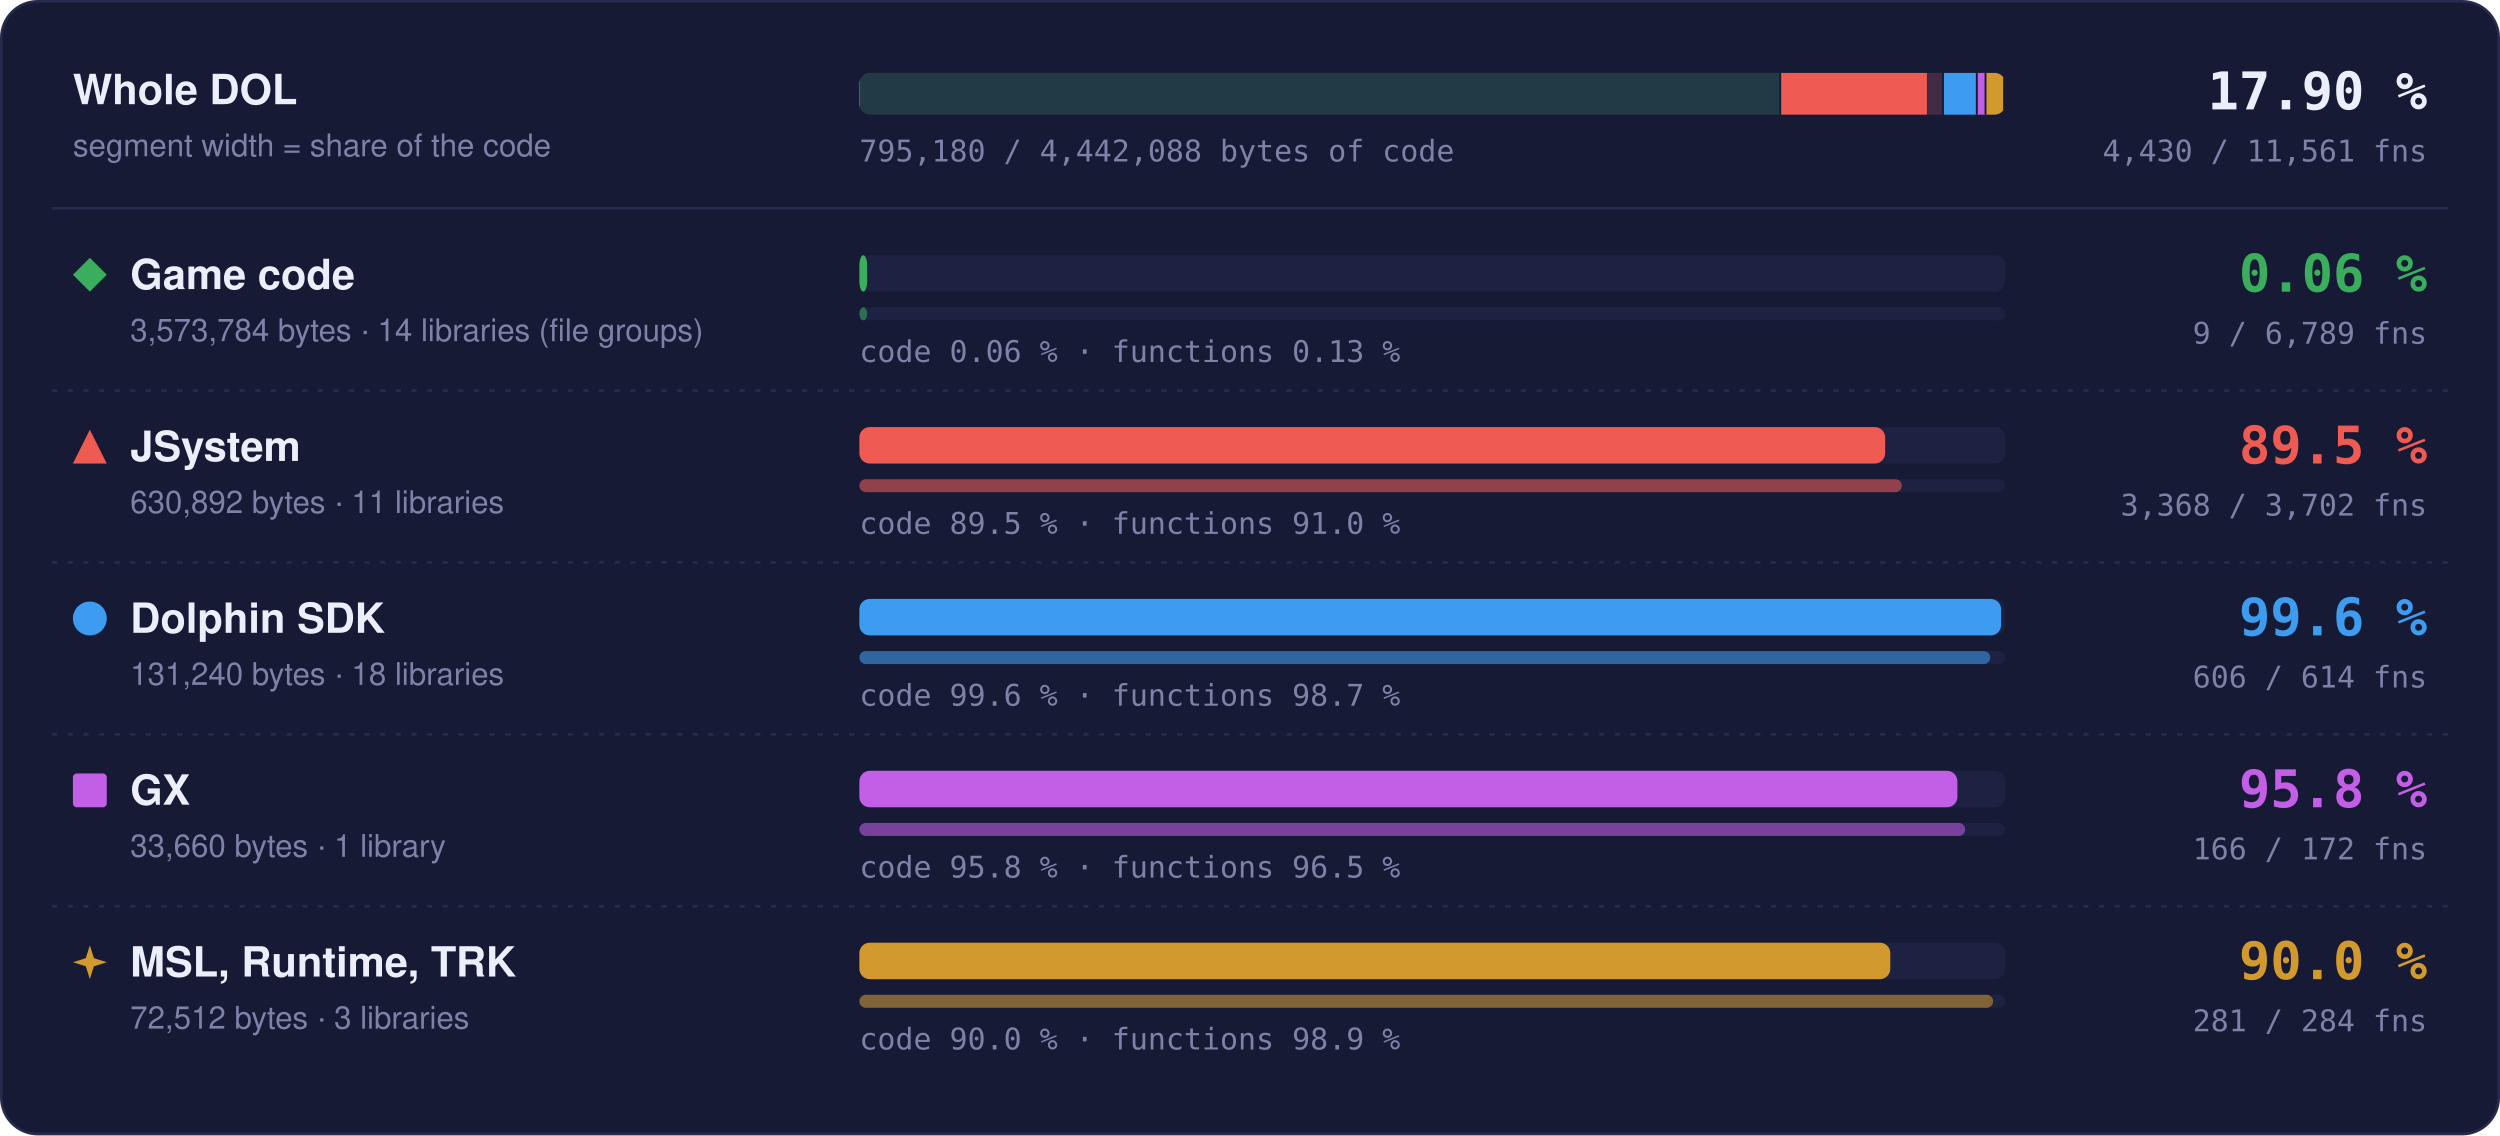
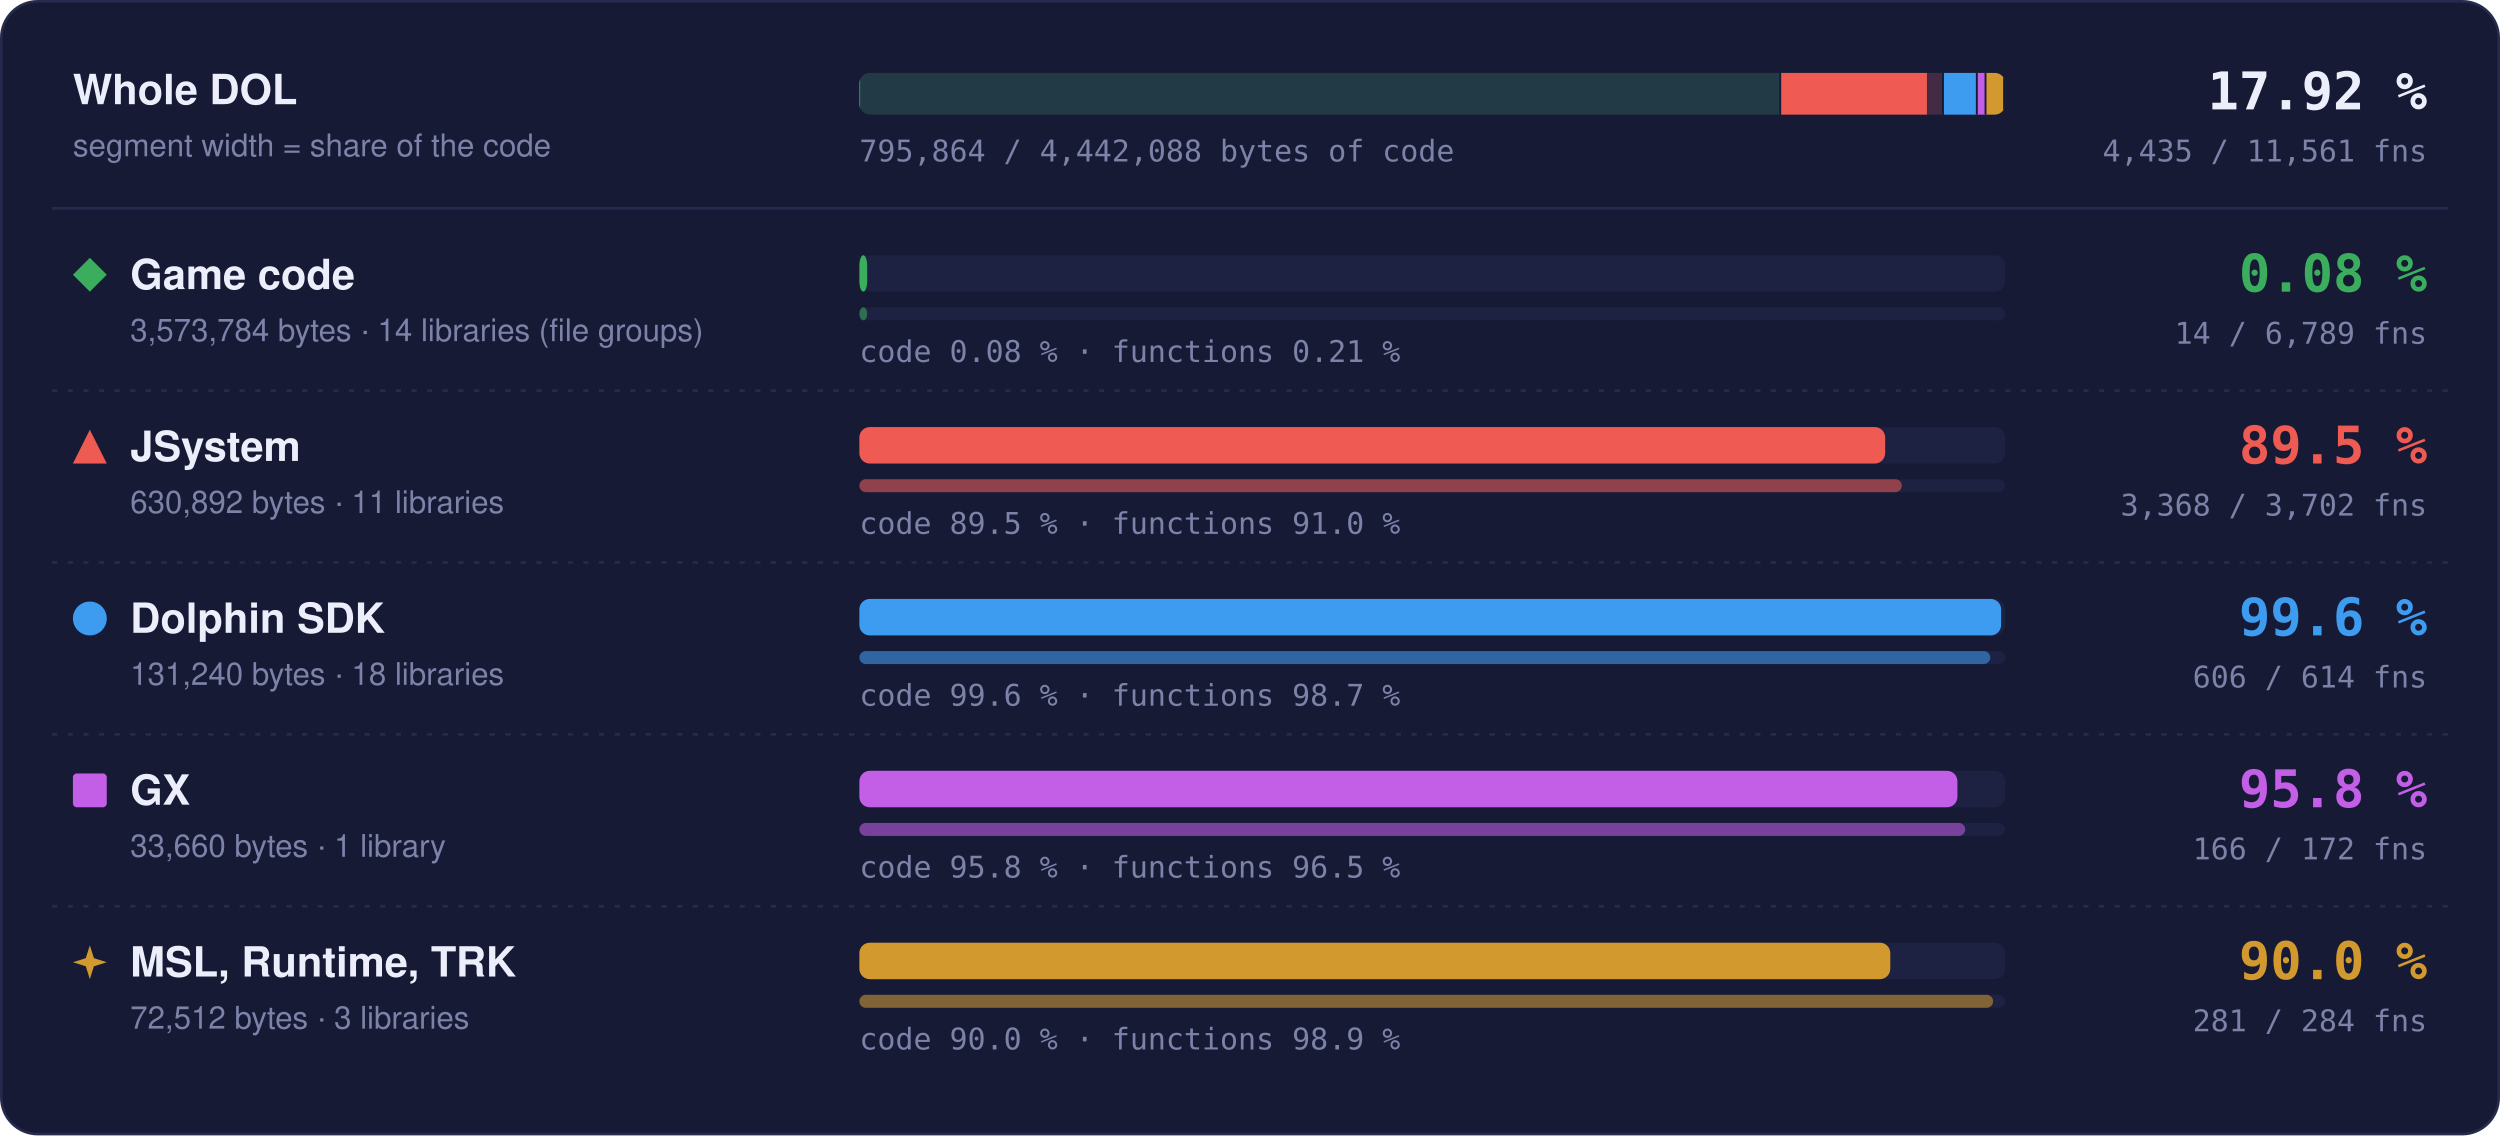
- <svg xmlns="http://www.w3.org/2000/svg" width="960" height="436" viewBox="0 0 960 436" role="img" aria-label="Matched code and functions per region: Game code 0.06 % of code, 9 of 6789 functions; JSystem 89.5 % of code, 3368 of 3702 functions; Dolphin SDK 99.6 % of code, 606 of 614 functions; GX 95.8 % of code, 166 of 172 functions; MSL, Runtime, TRK 90.0 % of code, 281 of 284 functions">
+ <svg xmlns="http://www.w3.org/2000/svg" width="960" height="436" viewBox="0 0 960 436" role="img" aria-label="Matched code and functions per region: Game code 0.08 % of code, 14 of 6789 functions; JSystem 89.5 % of code, 3368 of 3702 functions; Dolphin SDK 99.6 % of code, 606 of 614 functions; GX 95.8 % of code, 166 of 172 functions; MSL, Runtime, TRK 90.0 % of code, 281 of 284 functions">
  <style>text { font-family: -apple-system, BlinkMacSystemFont, 'Segoe UI', Helvetica, Arial, sans-serif; } .mono { font-family: ui-monospace, SFMono-Regular, 'SF Mono', Menlo, Consolas, monospace; } .grow { transform-box: fill-box; transform-origin: 0 50%; animation: grow 1.4s cubic-bezier(.2,.8,.2,1) both; } @keyframes grow { from { transform: scaleX(0); } } @media (prefers-reduced-motion: reduce) { * { animation: none !important; } }</style>
  <rect x="0.5" y="0.5" width="959" height="435" rx="14" fill="#161a34" stroke="#262b4e" />
  <text x="28" y="40" font-size="16" font-weight="700" fill="#eceefb">Whole DOL</text>
  <text x="28" y="60" font-size="12" fill="#7c82a8">segment width = share of the code</text>
  <rect x="330" y="28" width="440" height="16" rx="4" fill="#1d2142" />
  <clipPath id="wb">
    <rect x="330" y="28" width="440" height="16" rx="4" />
  </clipPath>
  <g clip-path="url(#wb)">
    <rect x="330.00" y="28" width="353.99" height="16" fill="#3aae5c" fill-opacity="0.18" />
-     <rect class="grow" x="330.00" y="28" width="0.21" height="16" fill="#3aae5c" />
+     <rect class="grow" x="330.00" y="28" width="0.28" height="16" fill="#3aae5c" />
    <rect x="683.24" y="28" width="1.5" height="16" fill="#161a34" />
    <rect x="683.99" y="28" width="62.49" height="16" fill="#ef5b52" fill-opacity="0.18" />
    <rect class="grow" x="683.99" y="28" width="55.95" height="16" fill="#ef5b52" />
    <rect x="745.73" y="28" width="1.5" height="16" fill="#161a34" />
    <rect x="746.48" y="28" width="13.00" height="16" fill="#3d9cf0" fill-opacity="0.18" />
    <rect class="grow" x="746.48" y="28" width="12.95" height="16" fill="#3d9cf0" />
    <rect x="758.73" y="28" width="1.5" height="16" fill="#161a34" />
    <rect x="759.48" y="28" width="3.33" height="16" fill="#c35ee6" fill-opacity="0.18" />
    <rect class="grow" x="759.48" y="28" width="3.20" height="16" fill="#c35ee6" />
    <rect x="762.07" y="28" width="1.5" height="16" fill="#161a34" />
    <rect x="762.82" y="28" width="7.18" height="16" fill="#d29a2e" fill-opacity="0.18" />
    <rect class="grow" x="762.82" y="28" width="6.46" height="16" fill="#d29a2e" />
    <rect x="769.25" y="28" width="1.5" height="16" fill="#161a34" />
  </g>
-   <text x="932" y="42" text-anchor="end" class="mono" font-size="20" font-weight="700" fill="#eceefb">17.90 %</text>
-   <text x="932" y="62" text-anchor="end" class="mono" font-size="11.5" fill="#7c82a8">4,430 / 11,561 fns</text>
-   <text x="330" y="62" class="mono" font-size="11.5" fill="#7c82a8">795,180 / 4,442,088 bytes of code</text>
+   <text x="932" y="42" text-anchor="end" class="mono" font-size="20" font-weight="700" fill="#eceefb">17.92 %</text>
+   <text x="932" y="62" text-anchor="end" class="mono" font-size="11.5" fill="#7c82a8">4,435 / 11,561 fns</text>
+   <text x="330" y="62" class="mono" font-size="11.5" fill="#7c82a8">795,864 / 4,442,088 bytes of code</text>
  <line x1="20" x2="940" y1="80" y2="80" stroke="#262b4e" />
  <g fill="#3aae5c">
    <path d="M34.5 99L41 105.5L34.5 112L28 105.5Z" />
  </g>
  <text x="50" y="111" font-size="16" font-weight="700" fill="#eceefb">Game code</text>
  <text x="50" y="131" font-size="12" fill="#7c82a8">3,573,784 bytes · 14 libraries (file groups)</text>
  <rect x="330" y="98" width="440" height="14" rx="4" fill="#1d2142" />
  <rect class="grow" style="animation-delay:0.0s" x="330" y="98" width="3.00" height="14" rx="4" fill="#3aae5c" />
  <rect x="330" y="118" width="440" height="5" rx="2.5" fill="#1d2142" />
  <rect class="grow" style="animation-delay:0.2s" x="330" y="118" width="3.00" height="5" rx="2.5" fill="#3aae5c" fill-opacity="0.55" />
-   <text x="330" y="139" class="mono" font-size="11.5" fill="#7c82a8">code 0.06 % · functions 0.13 %</text>
-   <text x="932" y="112" text-anchor="end" class="mono" font-size="20" font-weight="700" fill="#3aae5c">0.06 %</text>
-   <text x="932" y="132" text-anchor="end" class="mono" font-size="11.5" fill="#7c82a8">9 / 6,789 fns</text>
+   <text x="330" y="139" class="mono" font-size="11.5" fill="#7c82a8">code 0.08 % · functions 0.21 %</text>
+   <text x="932" y="112" text-anchor="end" class="mono" font-size="20" font-weight="700" fill="#3aae5c">0.08 %</text>
+   <text x="932" y="132" text-anchor="end" class="mono" font-size="11.5" fill="#7c82a8">14 / 6,789 fns</text>
  <line x1="20" x2="940" y1="150" y2="150" stroke="#262b4e" stroke-dasharray="2 4" />
  <g fill="#ef5b52">
    <path d="M34.5 165L41 178L28 178Z" />
  </g>
  <text x="50" y="177" font-size="16" font-weight="700" fill="#eceefb">JSystem</text>
  <text x="50" y="197" font-size="12" fill="#7c82a8">630,892 bytes · 11 libraries</text>
  <rect x="330" y="164" width="440" height="14" rx="4" fill="#1d2142" />
  <rect class="grow" style="animation-delay:0.1s" x="330" y="164" width="393.91" height="14" rx="4" fill="#ef5b52" />
  <rect x="330" y="184" width="440" height="5" rx="2.5" fill="#1d2142" />
  <rect class="grow" style="animation-delay:0.3s" x="330" y="184" width="400.30" height="5" rx="2.5" fill="#ef5b52" fill-opacity="0.55" />
  <text x="330" y="205" class="mono" font-size="11.5" fill="#7c82a8">code 89.5 % · functions 91.0 %</text>
  <text x="932" y="178" text-anchor="end" class="mono" font-size="20" font-weight="700" fill="#ef5b52">89.5 %</text>
  <text x="932" y="198" text-anchor="end" class="mono" font-size="11.5" fill="#7c82a8">3,368 / 3,702 fns</text>
  <line x1="20" x2="940" y1="216" y2="216" stroke="#262b4e" stroke-dasharray="2 4" />
  <g fill="#3d9cf0">
    <circle cx="34.5" cy="237.5" r="6.5" />
  </g>
  <text x="50" y="243" font-size="16" font-weight="700" fill="#eceefb">Dolphin SDK</text>
  <text x="50" y="263" font-size="12" fill="#7c82a8">131,240 bytes · 18 libraries</text>
  <rect x="330" y="230" width="440" height="14" rx="4" fill="#1d2142" />
  <rect class="grow" style="animation-delay:0.2s" x="330" y="230" width="438.43" height="14" rx="4" fill="#3d9cf0" />
  <rect x="330" y="250" width="440" height="5" rx="2.5" fill="#1d2142" />
  <rect class="grow" style="animation-delay:0.4s" x="330" y="250" width="434.27" height="5" rx="2.5" fill="#3d9cf0" fill-opacity="0.55" />
  <text x="330" y="271" class="mono" font-size="11.5" fill="#7c82a8">code 99.6 % · functions 98.7 %</text>
  <text x="932" y="244" text-anchor="end" class="mono" font-size="20" font-weight="700" fill="#3d9cf0">99.6 %</text>
  <text x="932" y="264" text-anchor="end" class="mono" font-size="11.5" fill="#7c82a8">606 / 614 fns</text>
  <line x1="20" x2="940" y1="282" y2="282" stroke="#262b4e" stroke-dasharray="2 4" />
  <g fill="#c35ee6">
    <rect x="28" y="297" width="13" height="13" rx="1.5" />
  </g>
  <text x="50" y="309" font-size="16" font-weight="700" fill="#eceefb">GX</text>
  <text x="50" y="329" font-size="12" fill="#7c82a8">33,660 bytes · 1 library</text>
  <rect x="330" y="296" width="440" height="14" rx="4" fill="#1d2142" />
  <rect class="grow" style="animation-delay:0.3s" x="330" y="296" width="421.65" height="14" rx="4" fill="#c35ee6" />
  <rect x="330" y="316" width="440" height="5" rx="2.5" fill="#1d2142" />
  <rect class="grow" style="animation-delay:0.5s" x="330" y="316" width="424.65" height="5" rx="2.5" fill="#c35ee6" fill-opacity="0.55" />
  <text x="330" y="337" class="mono" font-size="11.5" fill="#7c82a8">code 95.8 % · functions 96.5 %</text>
  <text x="932" y="310" text-anchor="end" class="mono" font-size="20" font-weight="700" fill="#c35ee6">95.8 %</text>
  <text x="932" y="330" text-anchor="end" class="mono" font-size="11.5" fill="#7c82a8">166 / 172 fns</text>
  <line x1="20" x2="940" y1="348" y2="348" stroke="#262b4e" stroke-dasharray="2 4" />
  <g fill="#d29a2e">
    <path d="M34.5 363L36.06 367.94L41 369.5L36.06 371.06L34.5 376L32.94 371.06L28 369.5L32.94 367.94Z" />
  </g>
  <text x="50" y="375" font-size="16" font-weight="700" fill="#eceefb">MSL, Runtime, TRK</text>
  <text x="50" y="395" font-size="12" fill="#7c82a8">72,512 bytes · 3 libraries</text>
  <rect x="330" y="362" width="440" height="14" rx="4" fill="#1d2142" />
  <rect class="grow" style="animation-delay:0.4s" x="330" y="362" width="395.87" height="14" rx="4" fill="#d29a2e" />
  <rect x="330" y="382" width="440" height="5" rx="2.5" fill="#1d2142" />
  <rect class="grow" style="animation-delay:0.6s" x="330" y="382" width="435.35" height="5" rx="2.5" fill="#d29a2e" fill-opacity="0.55" />
  <text x="330" y="403" class="mono" font-size="11.5" fill="#7c82a8">code 90.0 % · functions 98.9 %</text>
  <text x="932" y="376" text-anchor="end" class="mono" font-size="20" font-weight="700" fill="#d29a2e">90.0 %</text>
  <text x="932" y="396" text-anchor="end" class="mono" font-size="11.5" fill="#7c82a8">281 / 284 fns</text>
</svg>
